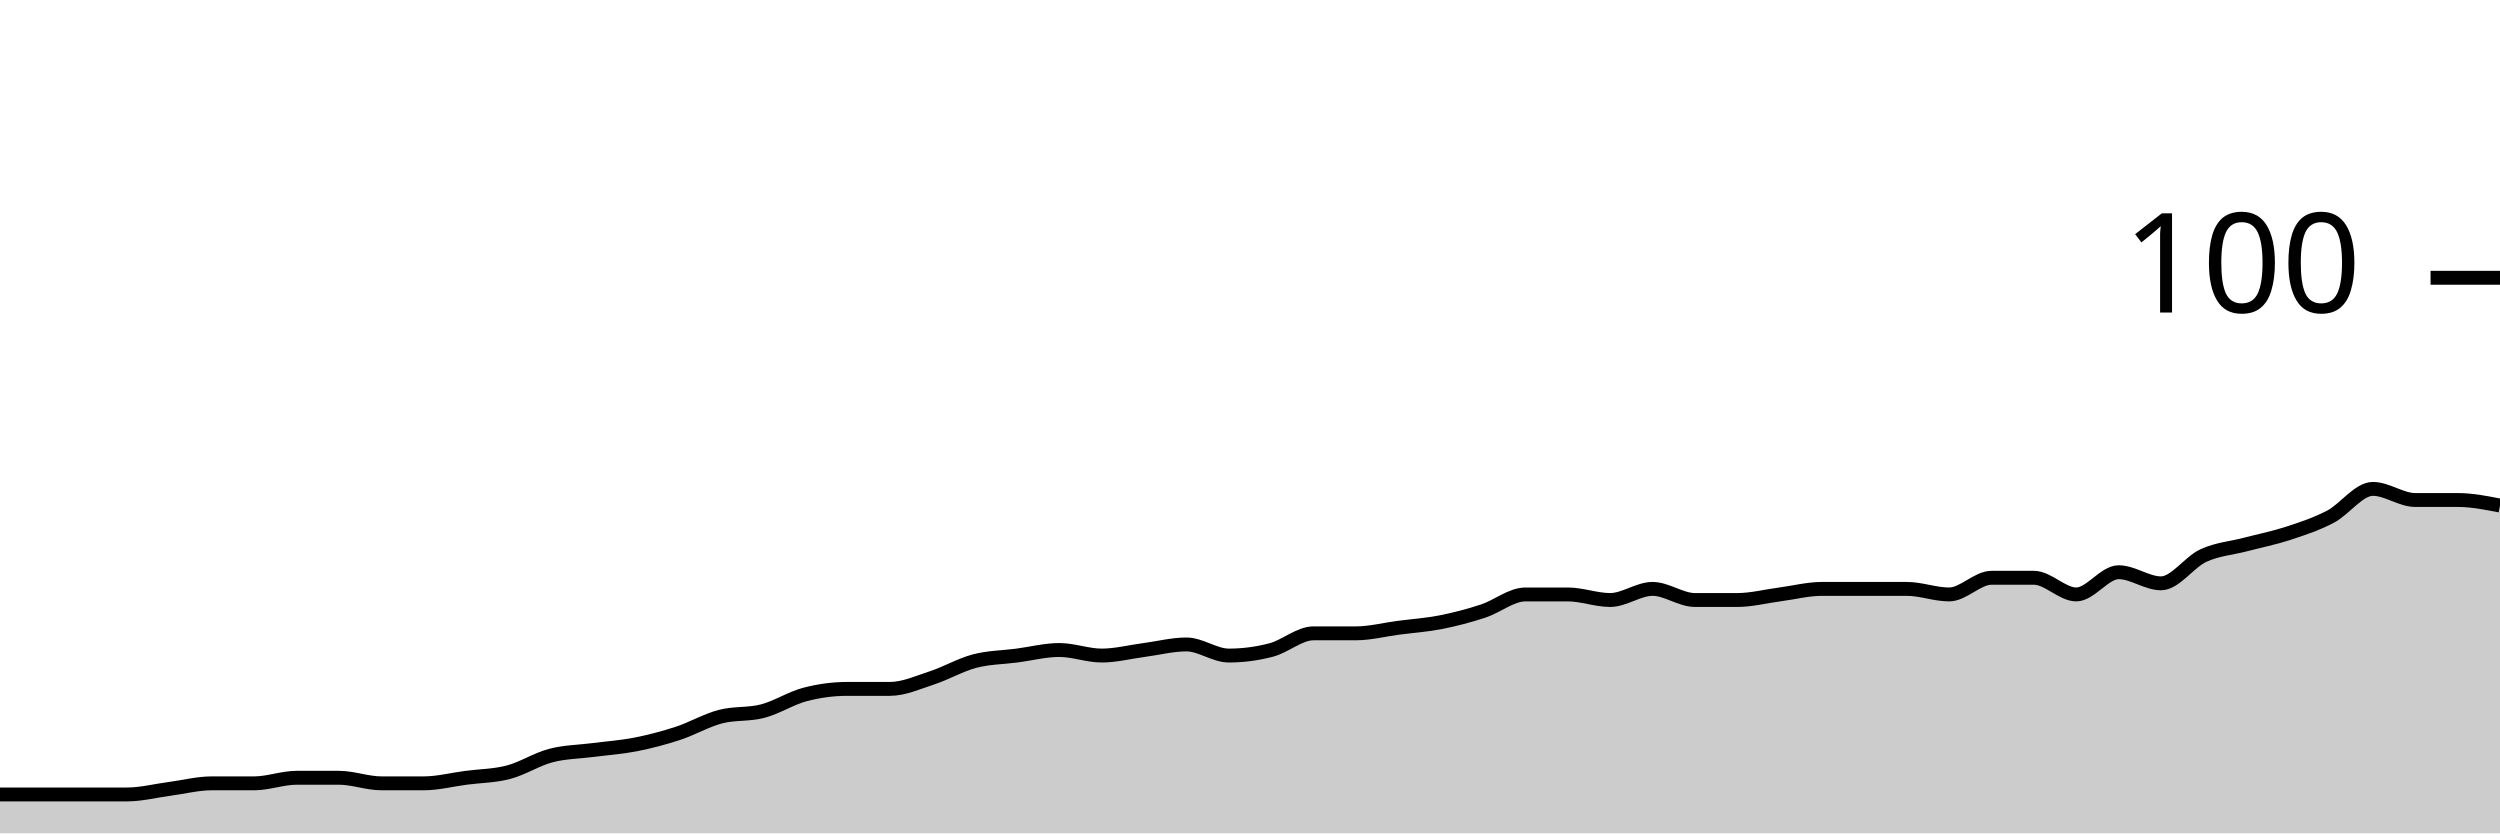
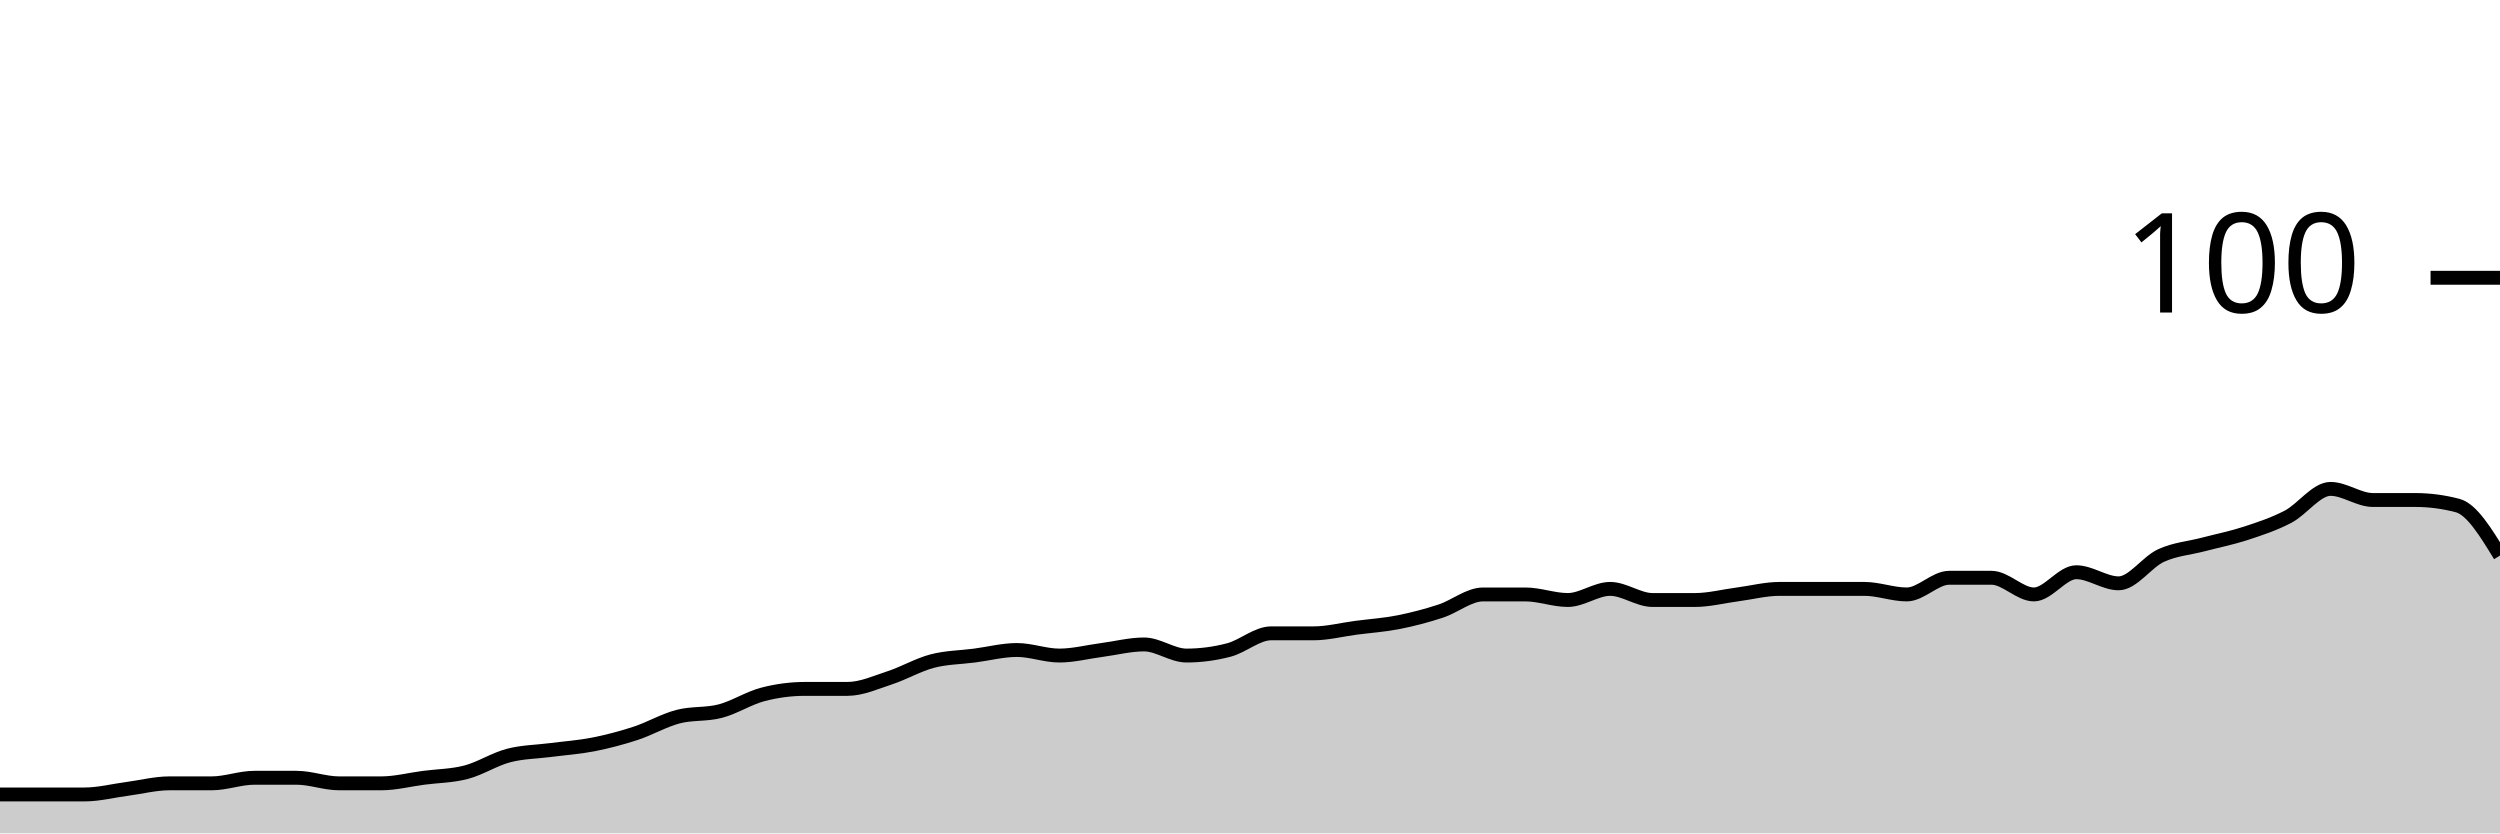
<svg xmlns="http://www.w3.org/2000/svg" viewBox="0 0 180 60">
  <g transform="translate(0,20)">
-     <path class="area" fill="rgba(0, 0, 0, 0.2)" d="M0,37.2C1.017,37.2,2.034,37.2,3.051,37.2C4.068,37.2,5.085,37.2,6.102,37.2C7.119,37.2,8.136,37.2,9.153,37.2C10.169,37.2,11.186,36.933,12.203,36.8C13.22,36.667,14.237,36.4,15.254,36.4C16.271,36.4,17.288,36.4,18.305,36.4C19.322,36.4,20.339,36,21.356,36C22.373,36,23.39,36,24.407,36C25.424,36,26.441,36.4,27.458,36.4C28.475,36.4,29.492,36.4,30.508,36.4C31.525,36.4,32.542,36.133,33.559,36C34.576,35.867,35.593,35.867,36.61,35.6C37.627,35.333,38.644,34.667,39.661,34.4C40.678,34.133,41.695,34.133,42.712,34C43.729,33.867,44.746,33.8,45.763,33.6C46.78,33.4,47.797,33.133,48.814,32.8C49.831,32.467,50.847,31.867,51.864,31.6C52.881,31.333,53.898,31.467,54.915,31.2C55.932,30.933,56.949,30.267,57.966,30C58.983,29.733,60,29.6,61.017,29.6C62.034,29.6,63.051,29.6,64.068,29.6C65.085,29.6,66.102,29.133,67.119,28.8C68.136,28.467,69.153,27.867,70.169,27.6C71.186,27.333,72.203,27.333,73.22,27.2C74.237,27.067,75.254,26.8,76.271,26.8C77.288,26.8,78.305,27.2,79.322,27.2C80.339,27.2,81.356,26.933,82.373,26.8C83.39,26.667,84.407,26.4,85.424,26.4C86.441,26.4,87.458,27.2,88.475,27.2C89.492,27.2,90.508,27.067,91.525,26.8C92.542,26.533,93.559,25.6,94.576,25.6C95.593,25.6,96.61,25.6,97.627,25.6C98.644,25.6,99.661,25.333,100.678,25.2C101.695,25.067,102.712,25,103.729,24.8C104.746,24.6,105.763,24.333,106.78,24C107.797,23.667,108.814,22.8,109.831,22.8C110.847,22.8,111.864,22.8,112.881,22.8C113.898,22.8,114.915,23.2,115.932,23.2C116.949,23.2,117.966,22.4,118.983,22.4C120,22.4,121.017,23.2,122.034,23.2C123.051,23.2,124.068,23.2,125.085,23.2C126.102,23.2,127.119,22.933,128.136,22.8C129.153,22.667,130.169,22.4,131.186,22.4C132.203,22.4,133.22,22.4,134.237,22.4C135.254,22.4,136.271,22.4,137.288,22.4C138.305,22.4,139.322,22.8,140.339,22.8C141.356,22.8,142.373,21.6,143.39,21.6C144.407,21.6,145.424,21.6,146.441,21.6C147.458,21.6,148.475,22.8,149.492,22.8C150.508,22.8,151.525,21.2,152.542,21.2C153.559,21.2,154.576,22,155.593,22C156.61,22,157.627,20.467,158.644,20C159.661,19.533,160.678,19.467,161.695,19.2C162.712,18.933,163.729,18.733,164.746,18.4C165.763,18.067,166.78,17.733,167.797,17.2C168.814,16.667,169.831,15.2,170.847,15.2C171.864,15.2,172.881,16,173.898,16C174.915,16,175.932,16,176.949,16C177.966,16,178.983,16.2,180,16.4L180,40C178.983,40,177.966,40,176.949,40C175.932,40,174.915,40,173.898,40C172.881,40,171.864,40,170.847,40C169.831,40,168.814,40,167.797,40C166.78,40,165.763,40,164.746,40C163.729,40,162.712,40,161.695,40C160.678,40,159.661,40,158.644,40C157.627,40,156.61,40,155.593,40C154.576,40,153.559,40,152.542,40C151.525,40,150.508,40,149.492,40C148.475,40,147.458,40,146.441,40C145.424,40,144.407,40,143.39,40C142.373,40,141.356,40,140.339,40C139.322,40,138.305,40,137.288,40C136.271,40,135.254,40,134.237,40C133.22,40,132.203,40,131.186,40C130.169,40,129.153,40,128.136,40C127.119,40,126.102,40,125.085,40C124.068,40,123.051,40,122.034,40C121.017,40,120,40,118.983,40C117.966,40,116.949,40,115.932,40C114.915,40,113.898,40,112.881,40C111.864,40,110.847,40,109.831,40C108.814,40,107.797,40,106.78,40C105.763,40,104.746,40,103.729,40C102.712,40,101.695,40,100.678,40C99.661,40,98.644,40,97.627,40C96.61,40,95.593,40,94.576,40C93.559,40,92.542,40,91.525,40C90.508,40,89.492,40,88.475,40C87.458,40,86.441,40,85.424,40C84.407,40,83.39,40,82.373,40C81.356,40,80.339,40,79.322,40C78.305,40,77.288,40,76.271,40C75.254,40,74.237,40,73.22,40C72.203,40,71.186,40,70.169,40C69.153,40,68.136,40,67.119,40C66.102,40,65.085,40,64.068,40C63.051,40,62.034,40,61.017,40C60,40,58.983,40,57.966,40C56.949,40,55.932,40,54.915,40C53.898,40,52.881,40,51.864,40C50.847,40,49.831,40,48.814,40C47.797,40,46.78,40,45.763,40C44.746,40,43.729,40,42.712,40C41.695,40,40.678,40,39.661,40C38.644,40,37.627,40,36.61,40C35.593,40,34.576,40,33.559,40C32.542,40,31.525,40,30.508,40C29.492,40,28.475,40,27.458,40C26.441,40,25.424,40,24.407,40C23.39,40,22.373,40,21.356,40C20.339,40,19.322,40,18.305,40C17.288,40,16.271,40,15.254,40C14.237,40,13.22,40,12.203,40C11.186,40,10.169,40,9.153,40C8.136,40,7.119,40,6.102,40C5.085,40,4.068,40,3.051,40C2.034,40,1.017,40,0,40Z" />
-     <path class="line" stroke="black" fill="none" d="M0,37.2C1.017,37.2,2.034,37.2,3.051,37.2C4.068,37.2,5.085,37.2,6.102,37.2C7.119,37.2,8.136,37.2,9.153,37.2C10.169,37.2,11.186,36.933,12.203,36.8C13.22,36.667,14.237,36.4,15.254,36.4C16.271,36.4,17.288,36.4,18.305,36.4C19.322,36.4,20.339,36,21.356,36C22.373,36,23.39,36,24.407,36C25.424,36,26.441,36.4,27.458,36.4C28.475,36.4,29.492,36.4,30.508,36.4C31.525,36.4,32.542,36.133,33.559,36C34.576,35.867,35.593,35.867,36.61,35.6C37.627,35.333,38.644,34.667,39.661,34.4C40.678,34.133,41.695,34.133,42.712,34C43.729,33.867,44.746,33.8,45.763,33.6C46.78,33.4,47.797,33.133,48.814,32.8C49.831,32.467,50.847,31.867,51.864,31.6C52.881,31.333,53.898,31.467,54.915,31.2C55.932,30.933,56.949,30.267,57.966,30C58.983,29.733,60,29.6,61.017,29.6C62.034,29.6,63.051,29.6,64.068,29.6C65.085,29.6,66.102,29.133,67.119,28.8C68.136,28.467,69.153,27.867,70.169,27.6C71.186,27.333,72.203,27.333,73.22,27.2C74.237,27.067,75.254,26.8,76.271,26.8C77.288,26.8,78.305,27.2,79.322,27.2C80.339,27.2,81.356,26.933,82.373,26.8C83.39,26.667,84.407,26.4,85.424,26.4C86.441,26.4,87.458,27.2,88.475,27.2C89.492,27.2,90.508,27.067,91.525,26.8C92.542,26.533,93.559,25.6,94.576,25.6C95.593,25.6,96.61,25.6,97.627,25.6C98.644,25.6,99.661,25.333,100.678,25.2C101.695,25.067,102.712,25,103.729,24.8C104.746,24.6,105.763,24.333,106.78,24C107.797,23.667,108.814,22.8,109.831,22.8C110.847,22.8,111.864,22.8,112.881,22.8C113.898,22.8,114.915,23.2,115.932,23.2C116.949,23.2,117.966,22.4,118.983,22.4C120,22.4,121.017,23.2,122.034,23.2C123.051,23.2,124.068,23.2,125.085,23.2C126.102,23.2,127.119,22.933,128.136,22.8C129.153,22.667,130.169,22.4,131.186,22.4C132.203,22.4,133.22,22.4,134.237,22.4C135.254,22.4,136.271,22.4,137.288,22.4C138.305,22.4,139.322,22.8,140.339,22.8C141.356,22.8,142.373,21.6,143.39,21.6C144.407,21.6,145.424,21.6,146.441,21.6C147.458,21.6,148.475,22.8,149.492,22.8C150.508,22.8,151.525,21.2,152.542,21.2C153.559,21.2,154.576,22,155.593,22C156.61,22,157.627,20.467,158.644,20C159.661,19.533,160.678,19.467,161.695,19.2C162.712,18.933,163.729,18.733,164.746,18.4C165.763,18.067,166.78,17.733,167.797,17.2C168.814,16.667,169.831,15.2,170.847,15.2C171.864,15.2,172.881,16,173.898,16C174.915,16,175.932,16,176.949,16C177.966,16,178.983,16.2,180,16.4" />
+     <path class="area" fill="rgba(0, 0, 0, 0.2)" d="M0,37.2C1.017,37.2,2.034,37.2,3.051,37.2C4.068,37.2,5.085,37.2,6.102,37.2C7.119,37.2,8.136,36.933,9.153,36.8C10.169,36.667,11.186,36.4,12.203,36.4C13.22,36.4,14.237,36.4,15.254,36.4C16.271,36.4,17.288,36,18.305,36C19.322,36,20.339,36,21.356,36C22.373,36,23.39,36.4,24.407,36.4C25.424,36.4,26.441,36.4,27.458,36.4C28.475,36.4,29.492,36.133,30.508,36C31.525,35.867,32.542,35.867,33.559,35.6C34.576,35.333,35.593,34.667,36.61,34.4C37.627,34.133,38.644,34.133,39.661,34C40.678,33.867,41.695,33.8,42.712,33.6C43.729,33.4,44.746,33.133,45.763,32.8C46.78,32.467,47.797,31.867,48.814,31.6C49.831,31.333,50.847,31.467,51.864,31.2C52.881,30.933,53.898,30.267,54.915,30C55.932,29.733,56.949,29.6,57.966,29.6C58.983,29.6,60,29.6,61.017,29.6C62.034,29.6,63.051,29.133,64.068,28.8C65.085,28.467,66.102,27.867,67.119,27.6C68.136,27.333,69.153,27.333,70.169,27.2C71.186,27.067,72.203,26.8,73.22,26.8C74.237,26.8,75.254,27.2,76.271,27.2C77.288,27.2,78.305,26.933,79.322,26.8C80.339,26.667,81.356,26.4,82.373,26.4C83.39,26.4,84.407,27.2,85.424,27.2C86.441,27.2,87.458,27.067,88.475,26.8C89.492,26.533,90.508,25.6,91.525,25.6C92.542,25.6,93.559,25.6,94.576,25.6C95.593,25.6,96.61,25.333,97.627,25.2C98.644,25.067,99.661,25,100.678,24.8C101.695,24.6,102.712,24.333,103.729,24C104.746,23.667,105.763,22.8,106.78,22.8C107.797,22.8,108.814,22.8,109.831,22.8C110.847,22.8,111.864,23.2,112.881,23.2C113.898,23.2,114.915,22.4,115.932,22.4C116.949,22.4,117.966,23.2,118.983,23.2C120,23.2,121.017,23.2,122.034,23.2C123.051,23.2,124.068,22.933,125.085,22.8C126.102,22.667,127.119,22.4,128.136,22.4C129.153,22.4,130.169,22.4,131.186,22.4C132.203,22.4,133.22,22.4,134.237,22.4C135.254,22.4,136.271,22.8,137.288,22.8C138.305,22.8,139.322,21.6,140.339,21.6C141.356,21.6,142.373,21.6,143.39,21.6C144.407,21.6,145.424,22.8,146.441,22.8C147.458,22.8,148.475,21.2,149.492,21.2C150.508,21.2,151.525,22,152.542,22C153.559,22,154.576,20.467,155.593,20C156.61,19.533,157.627,19.467,158.644,19.2C159.661,18.933,160.678,18.733,161.695,18.4C162.712,18.067,163.729,17.733,164.746,17.2C165.763,16.667,166.78,15.2,167.797,15.2C168.814,15.2,169.831,16,170.847,16C171.864,16,172.881,16,173.898,16C174.915,16,175.932,16.133,176.949,16.4C177.966,16.667,178.983,18.333,180,20L180,40C178.983,40,177.966,40,176.949,40C175.932,40,174.915,40,173.898,40C172.881,40,171.864,40,170.847,40C169.831,40,168.814,40,167.797,40C166.78,40,165.763,40,164.746,40C163.729,40,162.712,40,161.695,40C160.678,40,159.661,40,158.644,40C157.627,40,156.61,40,155.593,40C154.576,40,153.559,40,152.542,40C151.525,40,150.508,40,149.492,40C148.475,40,147.458,40,146.441,40C145.424,40,144.407,40,143.39,40C142.373,40,141.356,40,140.339,40C139.322,40,138.305,40,137.288,40C136.271,40,135.254,40,134.237,40C133.22,40,132.203,40,131.186,40C130.169,40,129.153,40,128.136,40C127.119,40,126.102,40,125.085,40C124.068,40,123.051,40,122.034,40C121.017,40,120,40,118.983,40C117.966,40,116.949,40,115.932,40C114.915,40,113.898,40,112.881,40C111.864,40,110.847,40,109.831,40C108.814,40,107.797,40,106.78,40C105.763,40,104.746,40,103.729,40C102.712,40,101.695,40,100.678,40C99.661,40,98.644,40,97.627,40C96.61,40,95.593,40,94.576,40C93.559,40,92.542,40,91.525,40C90.508,40,89.492,40,88.475,40C87.458,40,86.441,40,85.424,40C84.407,40,83.39,40,82.373,40C81.356,40,80.339,40,79.322,40C78.305,40,77.288,40,76.271,40C75.254,40,74.237,40,73.22,40C72.203,40,71.186,40,70.169,40C69.153,40,68.136,40,67.119,40C66.102,40,65.085,40,64.068,40C63.051,40,62.034,40,61.017,40C60,40,58.983,40,57.966,40C56.949,40,55.932,40,54.915,40C53.898,40,52.881,40,51.864,40C50.847,40,49.831,40,48.814,40C47.797,40,46.78,40,45.763,40C44.746,40,43.729,40,42.712,40C41.695,40,40.678,40,39.661,40C38.644,40,37.627,40,36.61,40C35.593,40,34.576,40,33.559,40C32.542,40,31.525,40,30.508,40C29.492,40,28.475,40,27.458,40C26.441,40,25.424,40,24.407,40C23.39,40,22.373,40,21.356,40C20.339,40,19.322,40,18.305,40C17.288,40,16.271,40,15.254,40C14.237,40,13.22,40,12.203,40C11.186,40,10.169,40,9.153,40C8.136,40,7.119,40,6.102,40C5.085,40,4.068,40,3.051,40C2.034,40,1.017,40,0,40Z" />
+     <path class="line" stroke="black" fill="none" d="M0,37.2C1.017,37.2,2.034,37.2,3.051,37.2C4.068,37.2,5.085,37.2,6.102,37.2C7.119,37.2,8.136,36.933,9.153,36.8C10.169,36.667,11.186,36.4,12.203,36.4C13.22,36.4,14.237,36.4,15.254,36.4C16.271,36.4,17.288,36,18.305,36C19.322,36,20.339,36,21.356,36C22.373,36,23.39,36.4,24.407,36.4C25.424,36.4,26.441,36.4,27.458,36.4C28.475,36.4,29.492,36.133,30.508,36C31.525,35.867,32.542,35.867,33.559,35.6C34.576,35.333,35.593,34.667,36.61,34.4C37.627,34.133,38.644,34.133,39.661,34C40.678,33.867,41.695,33.8,42.712,33.6C43.729,33.4,44.746,33.133,45.763,32.8C46.78,32.467,47.797,31.867,48.814,31.6C49.831,31.333,50.847,31.467,51.864,31.2C52.881,30.933,53.898,30.267,54.915,30C55.932,29.733,56.949,29.6,57.966,29.6C58.983,29.6,60,29.6,61.017,29.6C62.034,29.6,63.051,29.133,64.068,28.8C65.085,28.467,66.102,27.867,67.119,27.6C68.136,27.333,69.153,27.333,70.169,27.2C71.186,27.067,72.203,26.8,73.22,26.8C74.237,26.8,75.254,27.2,76.271,27.2C77.288,27.2,78.305,26.933,79.322,26.8C80.339,26.667,81.356,26.4,82.373,26.4C83.39,26.4,84.407,27.2,85.424,27.2C86.441,27.2,87.458,27.067,88.475,26.8C89.492,26.533,90.508,25.6,91.525,25.6C92.542,25.6,93.559,25.6,94.576,25.6C95.593,25.6,96.61,25.333,97.627,25.2C98.644,25.067,99.661,25,100.678,24.8C101.695,24.6,102.712,24.333,103.729,24C104.746,23.667,105.763,22.8,106.78,22.8C107.797,22.8,108.814,22.8,109.831,22.8C110.847,22.8,111.864,23.2,112.881,23.2C113.898,23.2,114.915,22.4,115.932,22.4C116.949,22.4,117.966,23.2,118.983,23.2C120,23.2,121.017,23.2,122.034,23.2C123.051,23.2,124.068,22.933,125.085,22.8C126.102,22.667,127.119,22.4,128.136,22.4C129.153,22.4,130.169,22.4,131.186,22.4C132.203,22.4,133.22,22.4,134.237,22.4C135.254,22.4,136.271,22.8,137.288,22.8C138.305,22.8,139.322,21.6,140.339,21.6C141.356,21.6,142.373,21.6,143.39,21.6C144.407,21.6,145.424,22.8,146.441,22.8C147.458,22.8,148.475,21.2,149.492,21.2C150.508,21.2,151.525,22,152.542,22C153.559,22,154.576,20.467,155.593,20C156.61,19.533,157.627,19.467,158.644,19.2C159.661,18.933,160.678,18.733,161.695,18.4C162.712,18.067,163.729,17.733,164.746,17.2C165.763,16.667,166.78,15.2,167.797,15.2C168.814,15.2,169.831,16,170.847,16C171.864,16,172.881,16,173.898,16C174.915,16,175.932,16.133,176.949,16.4C177.966,16.667,178.983,18.333,180,20" />
    <path class="axis-ceiling" stroke-width="1" stroke="black" fill="none" d="M175,0L180,0" />
    <text class="axis-ceiling-label" font-family="sans-serif" text-anchor="end" font-size="10px" x="170" y="2.5">100</text>
  </g>
</svg>
